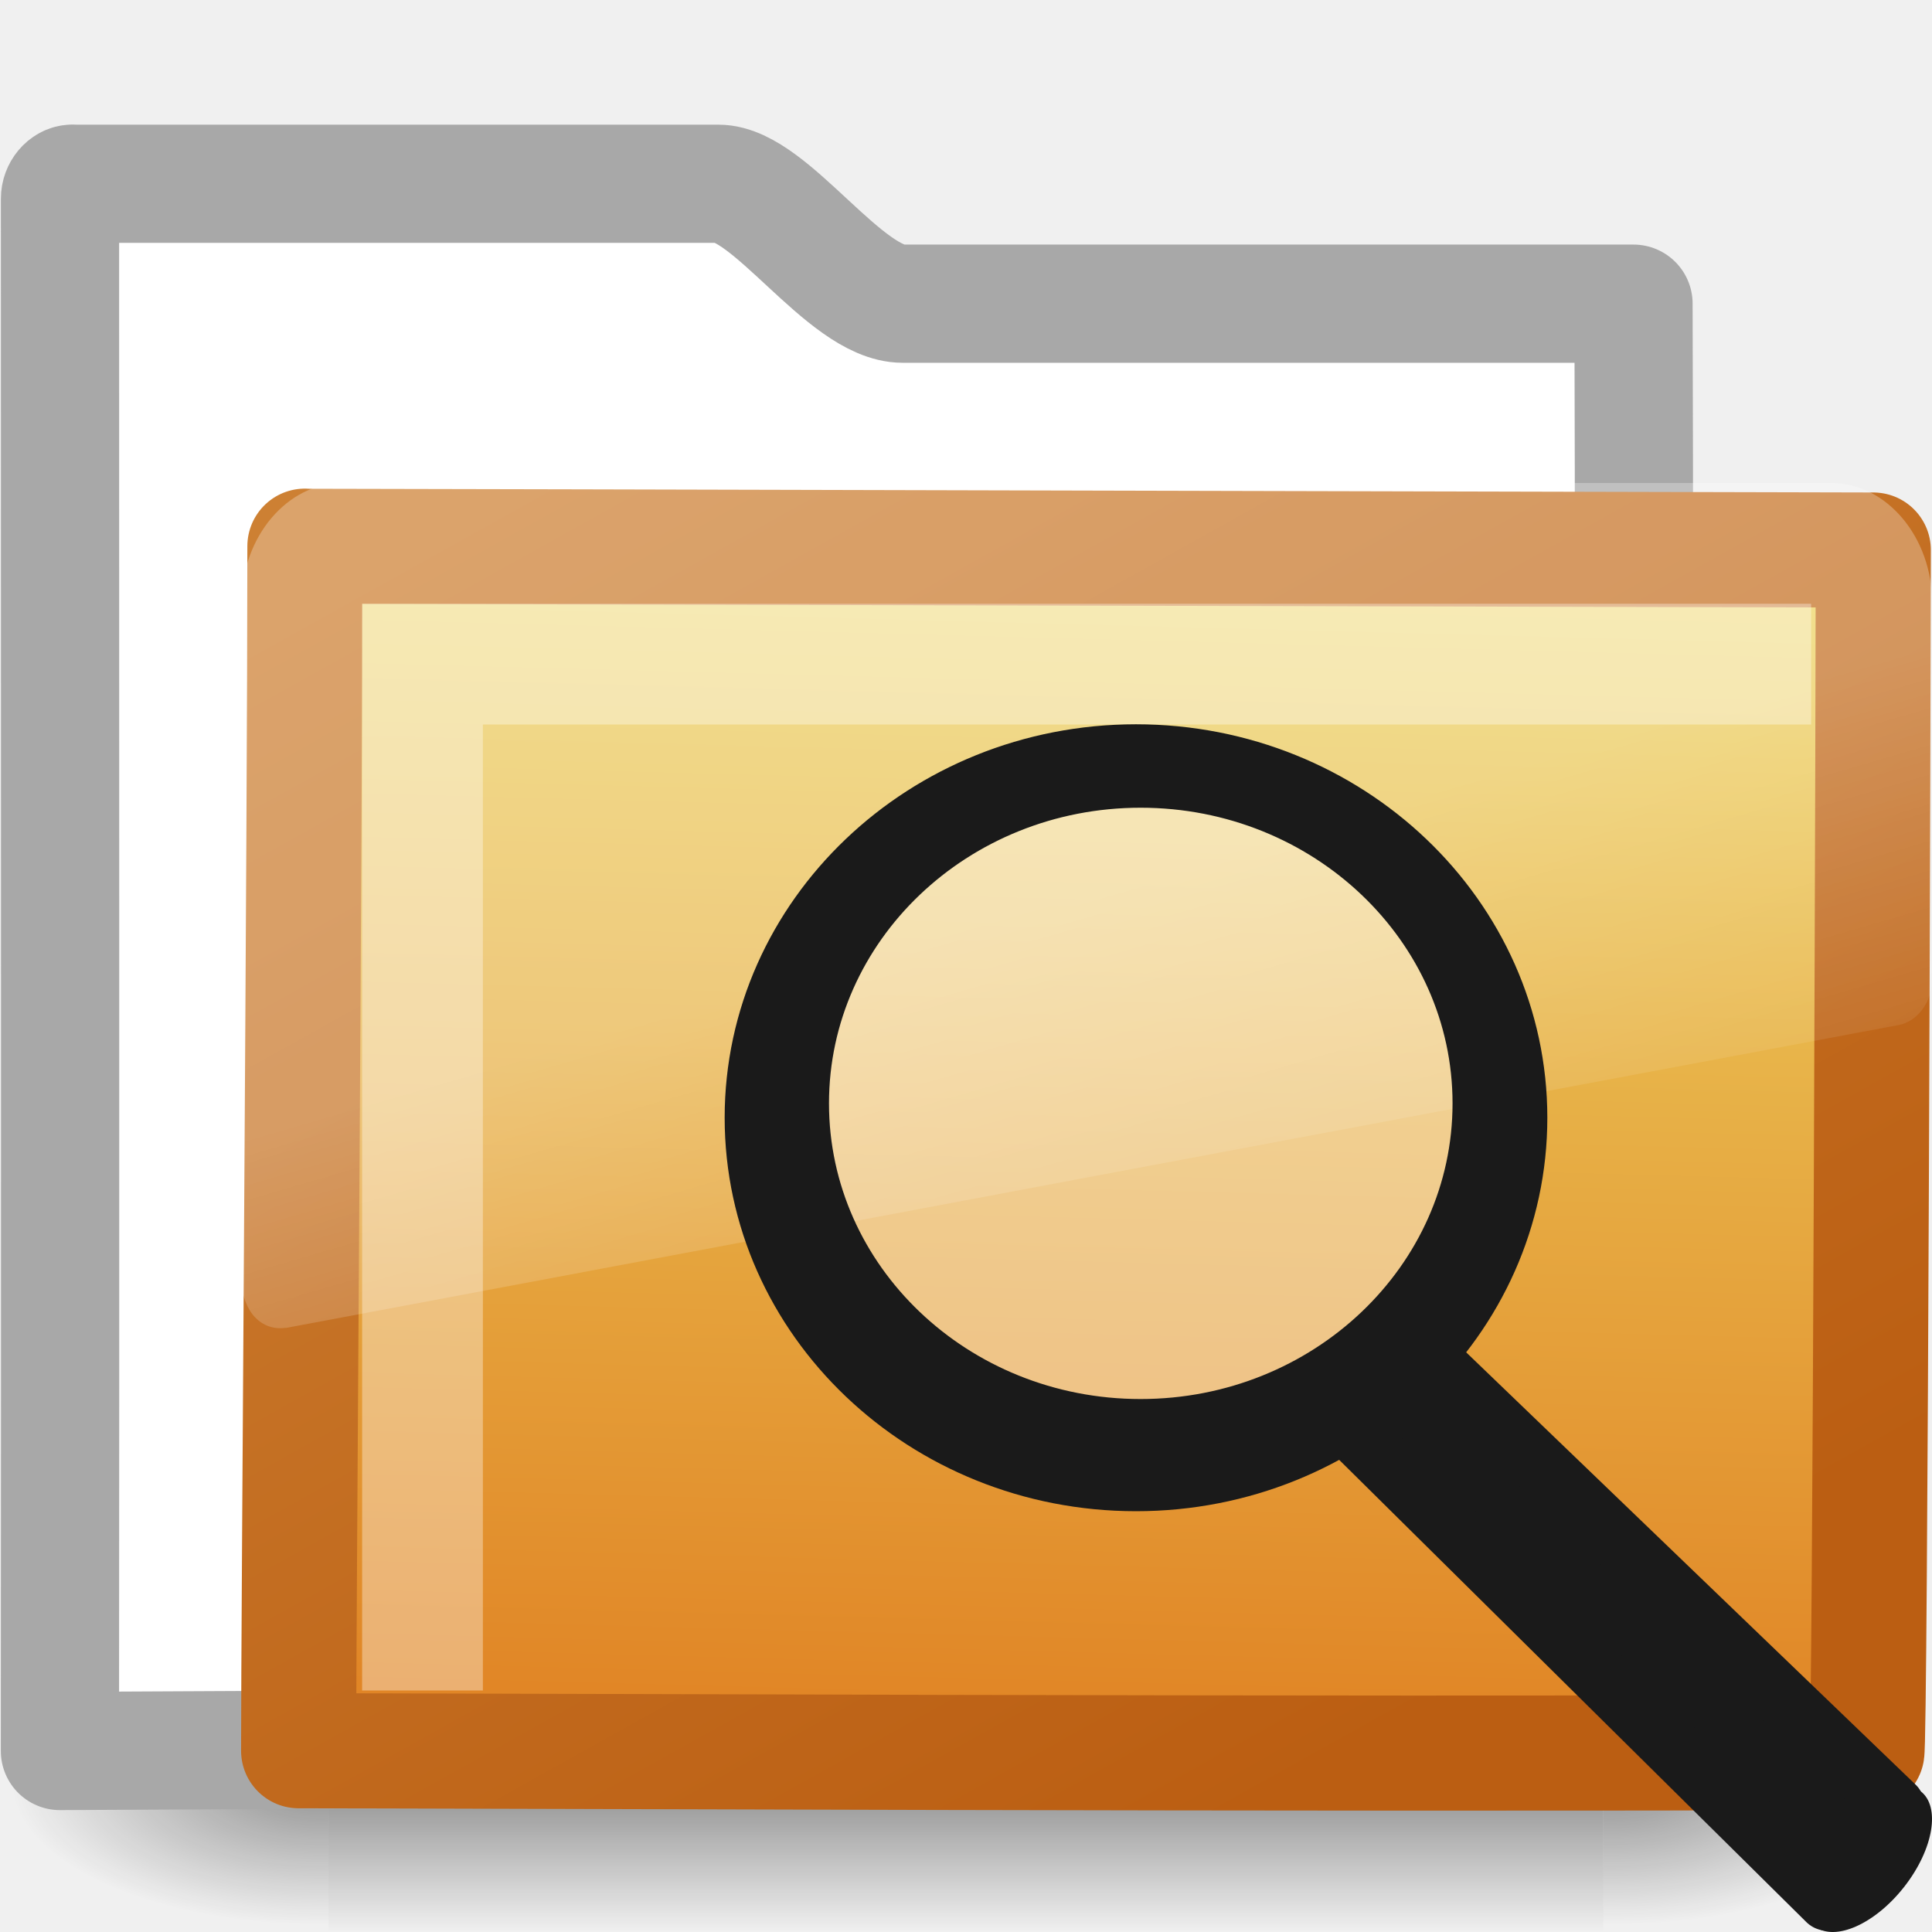
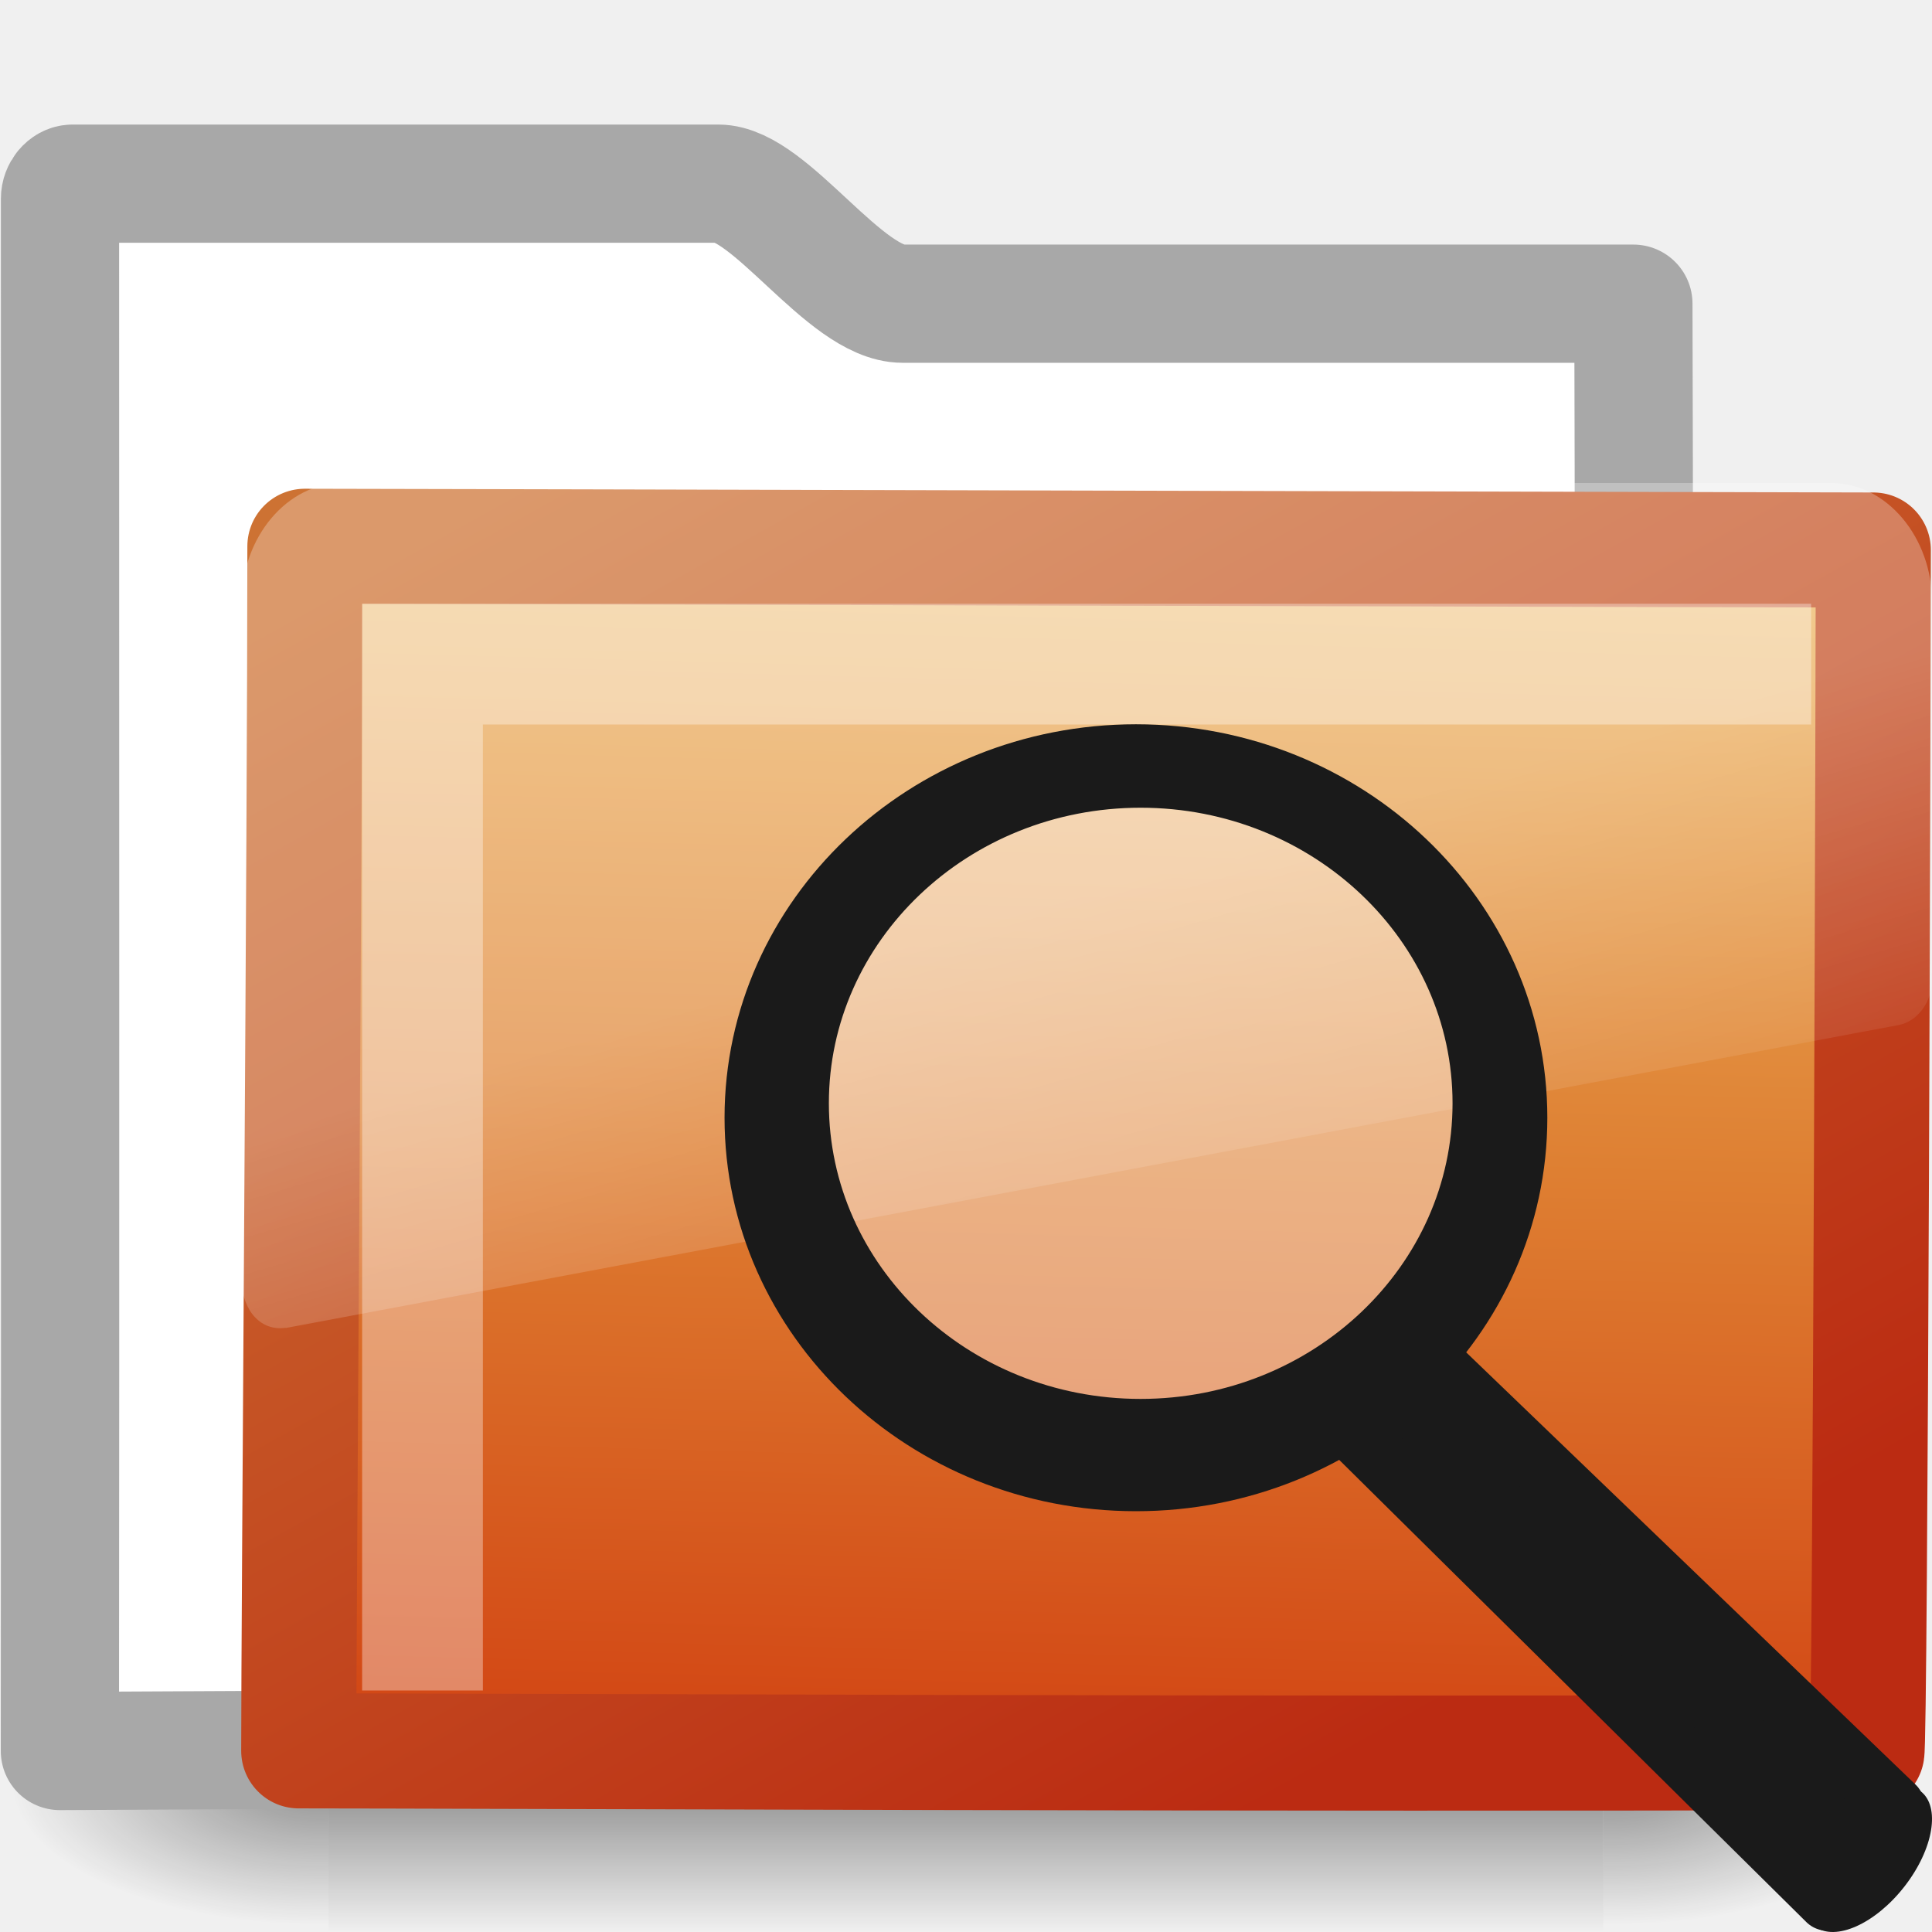
- <svg xmlns="http://www.w3.org/2000/svg" xmlns:xlink="http://www.w3.org/1999/xlink" version="1.0" width="16" height="16" id="svg2733">
-   <defs id="defs2735">
+ <svg xmlns="http://www.w3.org/2000/svg" xmlns:xlink="http://www.w3.org/1999/xlink" version="1.0" width="16" height="16" id="svg3272">
+   <defs id="defs3274">
+     <linearGradient x1="18.031" y1="16.408" x2="20.055" y2="24.628" id="linearGradient2687" xlink:href="#linearGradient8265-821-176-38-919-66-249" gradientUnits="userSpaceOnUse" gradientTransform="matrix(0.2966887,0,0,0.3520695,1.880502,2.118629)" />
+     <linearGradient x1="10.318" y1="14.993" x2="4.176" y2="4.051" id="linearGradient2692" xlink:href="#linearGradient3390-178-986-453" gradientUnits="userSpaceOnUse" gradientTransform="matrix(1.008304,0,0,1.000623,-8.2398426e-4,-6.6205e-3)" />
+     <linearGradient x1="126.698" y1="58.583" x2="169.23" y2="238.4" id="linearGradient2690" xlink:href="#linearGradient7012-661-145-733-759-865-745-661-970-94" gradientUnits="userSpaceOnUse" gradientTransform="matrix(5.489342e-2,1.385132e-2,2.57263e-3,5.248166e-2,-0.7128009,-0.2674105)" />
    <radialGradient cx="605.714" cy="486.648" r="117.143" fx="605.714" fy="486.648" id="radialGradient2677" xlink:href="#linearGradient5060" gradientUnits="userSpaceOnUse" gradientTransform="matrix(-2.774389,0,0,1.969706,112.7623,-872.8854)" />
+     <radialGradient cx="605.714" cy="486.648" r="117.143" fx="605.714" fy="486.648" id="radialGradient2675" xlink:href="#linearGradient5060" gradientUnits="userSpaceOnUse" gradientTransform="matrix(2.774389,0,0,1.969706,-1891.633,-872.8854)" />
+     <linearGradient x1="302.857" y1="366.648" x2="302.857" y2="609.505" id="linearGradient2673" xlink:href="#linearGradient5048" gradientUnits="userSpaceOnUse" gradientTransform="matrix(2.774389,0,0,1.969706,-1892.179,-872.8854)" />
+     <linearGradient x1="18.031" y1="16.408" x2="20.055" y2="24.628" id="linearGradient3404" xlink:href="#linearGradient8265-821-176-38-919-66-249" gradientUnits="userSpaceOnUse" />
+     <linearGradient id="linearGradient3752">
+       <stop id="stop3754" style="stop-color:#ffffff;stop-opacity:1" offset="0" />
+       <stop id="stop3760" style="stop-color:#ffffff;stop-opacity:1" offset="0.848" />
+       <stop id="stop3756" style="stop-color:#ffffff;stop-opacity:0" offset="1" />
+     </linearGradient>
+     <radialGradient cx="4.02" cy="5.593" r="10.273" fx="4.02" fy="5.593" id="radialGradient3402" xlink:href="#linearGradient3752" gradientUnits="userSpaceOnUse" gradientTransform="matrix(-1.680222e-2,1.394281,-1.79662,-2.165073e-2,-5.365805,-19.33942)" />
+     <linearGradient x1="9.705" y1="20.882" x2="9.705" y2="4.303" id="linearGradient3400" xlink:href="#linearGradient3390-178-986-453" gradientUnits="userSpaceOnUse" gradientTransform="matrix(0.9945751,0,0,0.9945751,-19.85734,-19.77827)" />
+     <radialGradient cx="7.819" cy="8.561" r="11.268" fx="7.819" fy="8.561" id="radialGradient3398" xlink:href="#linearGradient7012-661-145-733-759-865-745-661-970-94" gradientUnits="userSpaceOnUse" gradientTransform="matrix(1.689952,0,0,1.043609,-24.96704,-20.53429)" />
+     <linearGradient id="linearGradient5157">
+       <stop id="stop5159" style="stop-color:#c1c1c1;stop-opacity:1" offset="0" />
+       <stop id="stop5161" style="stop-color:#909090;stop-opacity:1" offset="1" />
+     </linearGradient>
+     <linearGradient x1="9.876" y1="2.601" x2="9.876" y2="23.062" id="linearGradient3396" xlink:href="#linearGradient5157" gradientUnits="userSpaceOnUse" gradientTransform="translate(-19.51807,-21.49604)" />
+     <linearGradient id="linearGradient11111">
+       <stop id="stop11113" style="stop-color:#ffffff;stop-opacity:1" offset="0" />
+       <stop id="stop11115" style="stop-color:#cdcdcd;stop-opacity:1" offset="0.91" />
+       <stop id="stop11117" style="stop-color:#a1a1a1;stop-opacity:1" offset="1" />
+     </linearGradient>
+     <linearGradient x1="-28.531" y1="17.956" x2="-28.531" y2="37.503" id="linearGradient3394" xlink:href="#linearGradient11111" gradientUnits="userSpaceOnUse" gradientTransform="translate(14.85993,-35.99737)" />
+     <radialGradient cx="605.714" cy="486.648" r="117.143" fx="605.714" fy="486.648" id="radialGradient3392" xlink:href="#linearGradient5060" gradientUnits="userSpaceOnUse" gradientTransform="matrix(-2.774389,0,0,1.969706,112.7623,-872.8854)" />
    <linearGradient id="linearGradient5060">
-       <stop id="stop5062" style="stop-color:black;stop-opacity:1" offset="0" />
-       <stop id="stop5064" style="stop-color:black;stop-opacity:0" offset="1" />
+       <stop id="stop5062" style="stop-color:#000000;stop-opacity:1" offset="0" />
+       <stop id="stop5064" style="stop-color:#000000;stop-opacity:0" offset="1" />
    </linearGradient>
-     <radialGradient cx="605.714" cy="486.648" r="117.143" fx="605.714" fy="486.648" id="radialGradient2675" xlink:href="#linearGradient5060" gradientUnits="userSpaceOnUse" gradientTransform="matrix(2.774389,0,0,1.969706,-1891.633,-872.8854)" />
+     <radialGradient cx="605.714" cy="486.648" r="117.143" fx="605.714" fy="486.648" id="radialGradient3390" xlink:href="#linearGradient5060" gradientUnits="userSpaceOnUse" gradientTransform="matrix(2.774389,0,0,1.969706,-1891.633,-872.8854)" />
    <linearGradient id="linearGradient5048">
-       <stop id="stop5050" style="stop-color:black;stop-opacity:0" offset="0" />
-       <stop id="stop5056" style="stop-color:black;stop-opacity:1" offset="0.5" />
-       <stop id="stop5052" style="stop-color:black;stop-opacity:0" offset="1" />
+       <stop id="stop5050" style="stop-color:#000000;stop-opacity:0" offset="0" />
+       <stop id="stop5056" style="stop-color:#000000;stop-opacity:1" offset="0.5" />
+       <stop id="stop5052" style="stop-color:#000000;stop-opacity:0" offset="1" />
    </linearGradient>
-     <linearGradient x1="302.857" y1="366.648" x2="302.857" y2="609.505" id="linearGradient2673" xlink:href="#linearGradient5048" gradientUnits="userSpaceOnUse" gradientTransform="matrix(2.774389,0,0,1.969706,-1892.179,-872.8854)" />
+     <linearGradient x1="302.857" y1="366.648" x2="302.857" y2="609.505" id="linearGradient3388" xlink:href="#linearGradient5048" gradientUnits="userSpaceOnUse" gradientTransform="matrix(2.774389,0,0,1.969706,-1892.179,-872.8854)" />
    <linearGradient id="linearGradient3390-178-986-453">
-       <stop id="stop3624" style="stop-color:#bb5e12;stop-opacity:1" offset="0" />
-       <stop id="stop3626" style="stop-color:#cd8033;stop-opacity:1" offset="1" />
+       <stop id="stop3624" style="stop-color:#bb2b12;stop-opacity:1" offset="0" />
+       <stop id="stop3626" style="stop-color:#cd7233;stop-opacity:1" offset="1" />
    </linearGradient>
-     <linearGradient x1="10.318" y1="14.993" x2="4.176" y2="4.051" id="linearGradient2692" xlink:href="#linearGradient3390-178-986-453" gradientUnits="userSpaceOnUse" gradientTransform="matrix(1.008304,0,0,1.000623,-8.2398426e-4,-0.0066205)" />
    <linearGradient id="linearGradient7012-661-145-733-759-865-745-661-970-94">
-       <stop id="stop3618" style="stop-color:#edd563;stop-opacity:1" offset="0" />
-       <stop id="stop3620" style="stop-color:#e08223;stop-opacity:1" offset="1" />
+       <stop id="stop3618" style="stop-color:#edb763;stop-opacity:1" offset="0" />
+       <stop id="stop3270" style="stop-color:#de7f32;stop-opacity:1" offset="0.5" />
+       <stop id="stop3620" style="stop-color:#d24413;stop-opacity:1" offset="1" />
    </linearGradient>
-     <linearGradient x1="126.698" y1="58.583" x2="169.23" y2="238.4" id="linearGradient2690" xlink:href="#linearGradient7012-661-145-733-759-865-745-661-970-94" gradientUnits="userSpaceOnUse" gradientTransform="matrix(0.05489342,0.01385132,0.00257263,0.05248166,-0.7128009,-0.2674105)" />
    <linearGradient id="linearGradient8265-821-176-38-919-66-249">
-       <stop id="stop2687" style="stop-color:white;stop-opacity:0.275" offset="0" />
-       <stop id="stop2689" style="stop-color:white;stop-opacity:0.078" offset="1" />
+       <stop id="stop2687" style="stop-color:#ffffff;stop-opacity:0.275" offset="0" />
+       <stop id="stop2689" style="stop-color:#ffffff;stop-opacity:0.078" offset="1" />
    </linearGradient>
-     <linearGradient x1="18.031" y1="16.408" x2="20.055" y2="24.628" id="linearGradient2687" xlink:href="#linearGradient8265-821-176-38-919-66-249" gradientUnits="userSpaceOnUse" gradientTransform="matrix(0.2966887,0,0,0.3520695,1.880502,2.118629)" />
  </defs>
  <g id="layer1">
    <g transform="matrix(0.3639508,0,0,0.3445682,-0.6448509,-0.3854516)" id="layer6">
-       <g transform="matrix(0.02165152,0,0,0.01485743,43.0076,42.68539)" id="g2488" style="display:inline">
+       <g transform="matrix(2.165152e-2,0,0,1.485743e-2,43.0076,42.68539)" id="g2488" style="display:inline">
        <rect width="1339.633" height="478.357" x="-1559.252" y="-150.697" id="rect2490" style="opacity:0.402;fill:url(#linearGradient2673);fill-opacity:1;fill-rule:nonzero;stroke:none;stroke-width:1;marker:none;visibility:visible;display:inline;overflow:visible" />
-         <path d="m -219.619,-150.68 c 0,0 0,478.331 0,478.331 142.874,0.9 345.4,-107.17 345.4,-239.196 0,-132.027 -159.437,-239.135 -345.4,-239.135 z" id="path2492" style="opacity:0.402;fill:url(#radialGradient2675);fill-opacity:1;fill-rule:nonzero;stroke:none;stroke-width:1;marker:none;visibility:visible;display:inline;overflow:visible" />
-         <path d="m -1559.252,-150.68 c 0,0 0,478.331 0,478.331 -142.874,0.9 -345.4,-107.17 -345.4,-239.196 0,-132.027 159.437,-239.135 345.4,-239.135 z" id="path2494" style="opacity:0.402;fill:url(#radialGradient2677);fill-opacity:1;fill-rule:nonzero;stroke:none;stroke-width:1;marker:none;visibility:visible;display:inline;overflow:visible" />
+         <path d="M -219.619,-150.68 C -219.619,-150.68 -219.619,327.65 -219.619,327.65 C -76.745,328.551 125.781,220.481 125.781,88.454 C 125.781,-43.572 -33.655,-150.68 -219.619,-150.68 L -219.619,-150.68 z" id="path2492" style="opacity:0.402;fill:url(#radialGradient2675);fill-opacity:1;fill-rule:nonzero;stroke:none;stroke-width:1;marker:none;visibility:visible;display:inline;overflow:visible" />
+         <path d="M -1559.252,-150.68 C -1559.252,-150.68 -1559.252,327.65 -1559.252,327.65 C -1702.127,328.551 -1904.652,220.481 -1904.652,88.454 C -1904.652,-43.572 -1745.216,-150.68 -1559.252,-150.68 L -1559.252,-150.68 z" id="path2494" style="opacity:0.402;fill:url(#radialGradient2677);fill-opacity:1;fill-rule:nonzero;stroke:none;stroke-width:1;marker:none;visibility:visible;display:inline;overflow:visible" />
      </g>
    </g>
-     <path d="m 0.601,1.521 c -0.056,0 -0.104,0.06 -0.104,0.123 0,4.605 0.003,8.651 -6.5534e-4,12.857 C 5.203,14.477 9.911,14.453 14.619,14.436 c -0.417,0 -1.112,-0.07 -1.102,-0.94 0.004,-3.597 0.023,-7.408 0.011,-10.981 l -6.052,0 c -0.477,0 -1.096,-0.993 -1.526,-0.993 l -5.348,0 z" id="rect2196" style="fill:white;fill-opacity:1;stroke:#a8a8a8;stroke-width:0.979;stroke-linecap:round;stroke-linejoin:round;stroke-miterlimit:4;stroke-opacity:1;stroke-dasharray:none;display:inline" />
-     <path d="m 2.525,4.524 c 0.656,0 12.48,0.031 12.989,0.031 0,0.615 -0.025,9.958 -0.054,9.958 -4.559,0.018 -11.659,-0.014 -12.987,-0.014 0,-1.161 0.052,-7.585 0.052,-9.976 z" id="rect3086" style="fill:url(#linearGradient2690);fill-opacity:1;stroke:url(#linearGradient2692);stroke-width:0.953;stroke-linecap:round;stroke-linejoin:round;stroke-miterlimit:4;stroke-opacity:1;stroke-dasharray:none;display:inline" />
-     <path d="m 2.835,4 c -0.457,0 -0.834,0.448 -0.834,0.99 l 0,5.633 c 0.002,0.101 0.044,0.216 0.111,0.286 0.067,0.07 0.153,0.1 0.25,0.088 0.003,9.4e-5 0.006,9.4e-5 0.009,0 L 15.723,8.489 c 0.155,-0.029 0.276,-0.188 0.278,-0.374 l 0,-3.125 c 0,-0.542 -0.378,-0.99 -0.834,-0.99 l -12.331,0 z" id="path2509" style="fill:url(#linearGradient2687);fill-opacity:1;fill-rule:evenodd;stroke:none" />
-     <path d="m 3.499,14 0,-8.5 11.5,0" id="path2406" style="opacity:0.35;fill:none;stroke:white;stroke-width:1px;stroke-linecap:butt;stroke-linejoin:miter;stroke-opacity:1" />
+     <path d="M 0.601,1.521 C 0.545,1.521 0.497,1.582 0.497,1.644 C 0.497,6.249 0.5,10.295 0.496,14.501 C 5.203,14.477 9.911,14.453 14.619,14.436 C 14.202,14.436 13.507,14.366 13.516,13.495 C 13.52,9.898 13.539,6.087 13.527,2.515 L 7.475,2.515 C 6.998,2.515 6.379,1.521 5.949,1.521 L 0.602,1.521 L 0.601,1.521 z" id="rect2196" style="fill:#ffffff;fill-opacity:1;stroke:#a8a8a8;stroke-width:0.979;stroke-linecap:round;stroke-linejoin:round;stroke-miterlimit:4;stroke-dasharray:none;stroke-opacity:1;display:inline" />
+     <path d="M 2.525,4.524 C 3.182,4.524 15.005,4.555 15.514,4.555 C 15.514,5.171 15.49,14.513 15.46,14.513 C 10.901,14.531 3.801,14.5 2.474,14.5 C 2.474,13.338 2.525,6.914 2.525,4.524 L 2.525,4.524 z" id="rect3086" style="fill:url(#linearGradient2690);fill-opacity:1;stroke:url(#linearGradient2692);stroke-width:0.953;stroke-linecap:round;stroke-linejoin:round;stroke-miterlimit:4;stroke-dasharray:none;stroke-opacity:1;display:inline" />
+     <path d="M 2.835,4 C 2.379,4 2.001,4.448 2.001,4.99 L 2.001,10.623 C 2.003,10.724 2.045,10.839 2.112,10.909 C 2.18,10.98 2.265,11.009 2.363,10.997 C 2.366,10.997 2.369,10.997 2.372,10.997 L 15.723,8.489 C 15.878,8.46 15.999,8.301 16.001,8.115 L 16.001,4.99 C 16.001,4.448 15.623,4 15.167,4 L 2.835,4 L 2.835,4 z" id="path2509" style="fill:url(#linearGradient2687);fill-opacity:1;fill-rule:evenodd;stroke:none" />
+     <path d="M 3.499,14 L 3.499,5.5 L 14.999,5.5" id="path2406" style="opacity:0.35;fill:none;stroke:#ffffff;stroke-width:1px;stroke-linecap:butt;stroke-linejoin:miter;stroke-opacity:1" />
  </g>
  <g transform="translate(23.31684,2.052704)" id="g2509">
-     <path d="m -11.665,9.017 4.041,3.887 -0.56,0.786 -4.25,-4.205 0.769,-0.468 z" id="path11112" style="fill:#1a1a1a;fill-opacity:1;fill-rule:evenodd;stroke:#1a1a1a;stroke-width:0.493;stroke-linecap:round;stroke-linejoin:round;stroke-miterlimit:4;stroke-opacity:1;stroke-dasharray:none" />
-     <path d="m 247.909,110.292 c 0,1.467 -2.179,2.656 -4.867,2.656 -2.688,0 -4.867,-1.189 -4.867,-2.656 0,-1.467 2.179,-2.656 4.867,-2.656 2.688,0 4.867,1.189 4.867,2.656 l 0,0 z" transform="matrix(0.08969046,-0.115328,0.1149645,0.08594318,-42.32778,31.892)" id="path13082" style="fill:#1a1a1a;fill-opacity:1;stroke:none" />
-     <path d="m 25.898,18.478 c 7.12e-4,4.589 -3.719,8.31 -8.309,8.31 -4.589,0 -8.309,-3.721 -8.309,-8.31 -7.12e-4,-4.589 3.719,-8.31 8.309,-8.31 4.589,0 8.309,3.721 8.309,8.31 z" transform="matrix(0.3418431,0,0,0.344734,-19.8594,0.6821159)" id="path4452" style="opacity:0.4;fill:white;fill-opacity:1;fill-rule:evenodd;stroke:none;stroke-width:0.985;marker:none;visibility:visible" />
-     <path d="m -13.909,4.192 c -1.744,0 -3.16,1.35 -3.16,3.012 0,1.662 1.416,3.012 3.16,3.012 1.744,0 3.16,-1.35 3.16,-3.012 0,-1.662 -1.416,-3.012 -3.16,-3.012 z m 0.038,0.198 c 1.561,0 2.83,1.207 2.83,2.695 0,1.488 -1.269,2.695 -2.83,2.695 -1.561,10e-7 -2.827,-1.207 -2.827,-2.695 0,-1.488 1.266,-2.695 2.827,-2.695 z" id="path2298" style="fill:#333;fill-opacity:1;stroke:#1a1a1a;stroke-width:0.493;stroke-linecap:round;stroke-linejoin:round;stroke-miterlimit:4;stroke-opacity:1;stroke-dasharray:none" />
+     <path d="M -11.665,9.017 L -7.624,12.904 L -8.184,13.69 L -12.434,9.485 L -11.665,9.017 L -11.665,9.017 z" id="path11112" style="fill:#1a1a1a;fill-opacity:1;fill-rule:evenodd;stroke:#1a1a1a;stroke-width:0.493;stroke-linecap:round;stroke-linejoin:round;stroke-miterlimit:4;stroke-dasharray:none;stroke-opacity:1" />
+     <path d="M 247.909,110.292 C 247.909,111.759 245.73,112.948 243.042,112.948 C 240.355,112.948 238.176,111.759 238.176,110.292 C 238.176,108.825 240.355,107.636 243.042,107.636 C 245.73,107.636 247.909,108.825 247.909,110.292 L 247.909,110.292 z" transform="matrix(8.969046e-2,-0.115328,0.1149645,8.594318e-2,-42.32778,31.892)" id="path13082" style="fill:#1a1a1a;fill-opacity:1;stroke:none" />
+     <path d="M 25.898,18.478 C 25.898,23.067 22.178,26.788 17.589,26.788 C 13,26.788 9.28,23.067 9.281,18.478 C 9.28,13.889 13,10.168 17.589,10.168 C 22.178,10.168 25.898,13.889 25.898,18.478 z" transform="matrix(0.3418431,0,0,0.344734,-19.8594,0.6821159)" id="path4452" style="opacity:0.4;fill:#ffffff;fill-opacity:1;fill-rule:evenodd;stroke:none;stroke-width:0.985;marker:none;visibility:visible" />
+     <path d="M -13.909,4.192 C -15.653,4.192 -17.07,5.542 -17.07,7.204 C -17.07,8.867 -15.653,10.216 -13.909,10.216 C -12.165,10.216 -10.749,8.867 -10.749,7.204 C -10.749,5.542 -12.165,4.192 -13.909,4.192 L -13.909,4.192 z M -13.871,4.39 C -12.31,4.39 -11.041,5.597 -11.041,7.084 C -11.041,8.572 -12.31,9.779 -13.871,9.779 C -15.433,9.779 -16.699,8.572 -16.699,7.084 C -16.699,5.597 -15.433,4.39 -13.871,4.39 L -13.871,4.39 z" id="path2298" style="fill:#333333;fill-opacity:1;stroke:#1a1a1a;stroke-width:0.493;stroke-linecap:round;stroke-linejoin:round;stroke-miterlimit:4;stroke-dasharray:none;stroke-opacity:1" />
  </g>
</svg>
